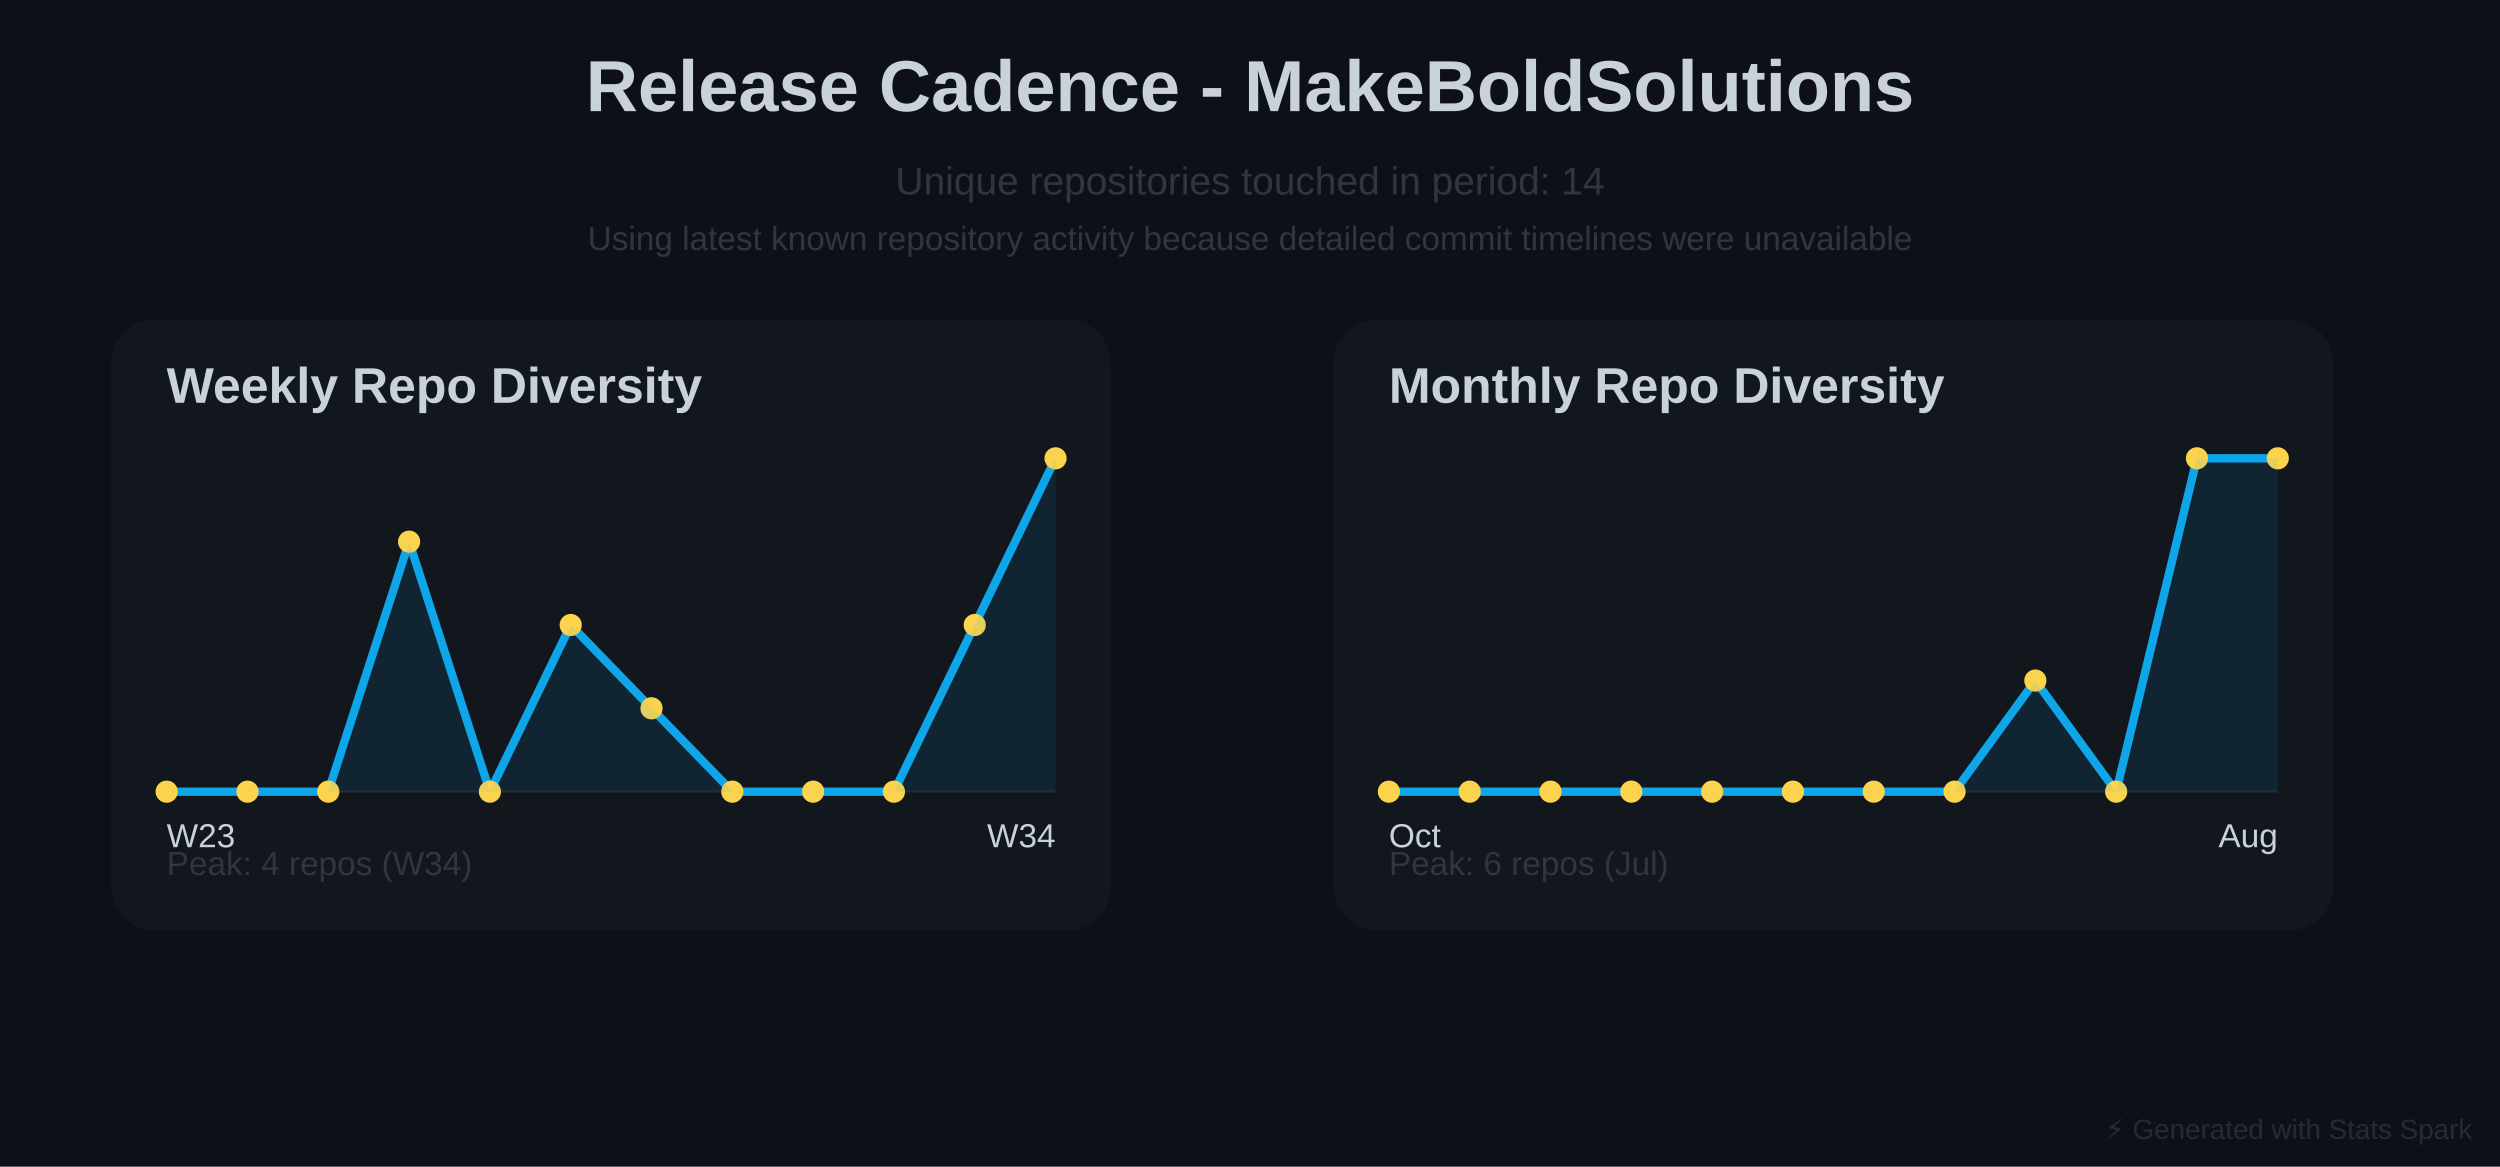
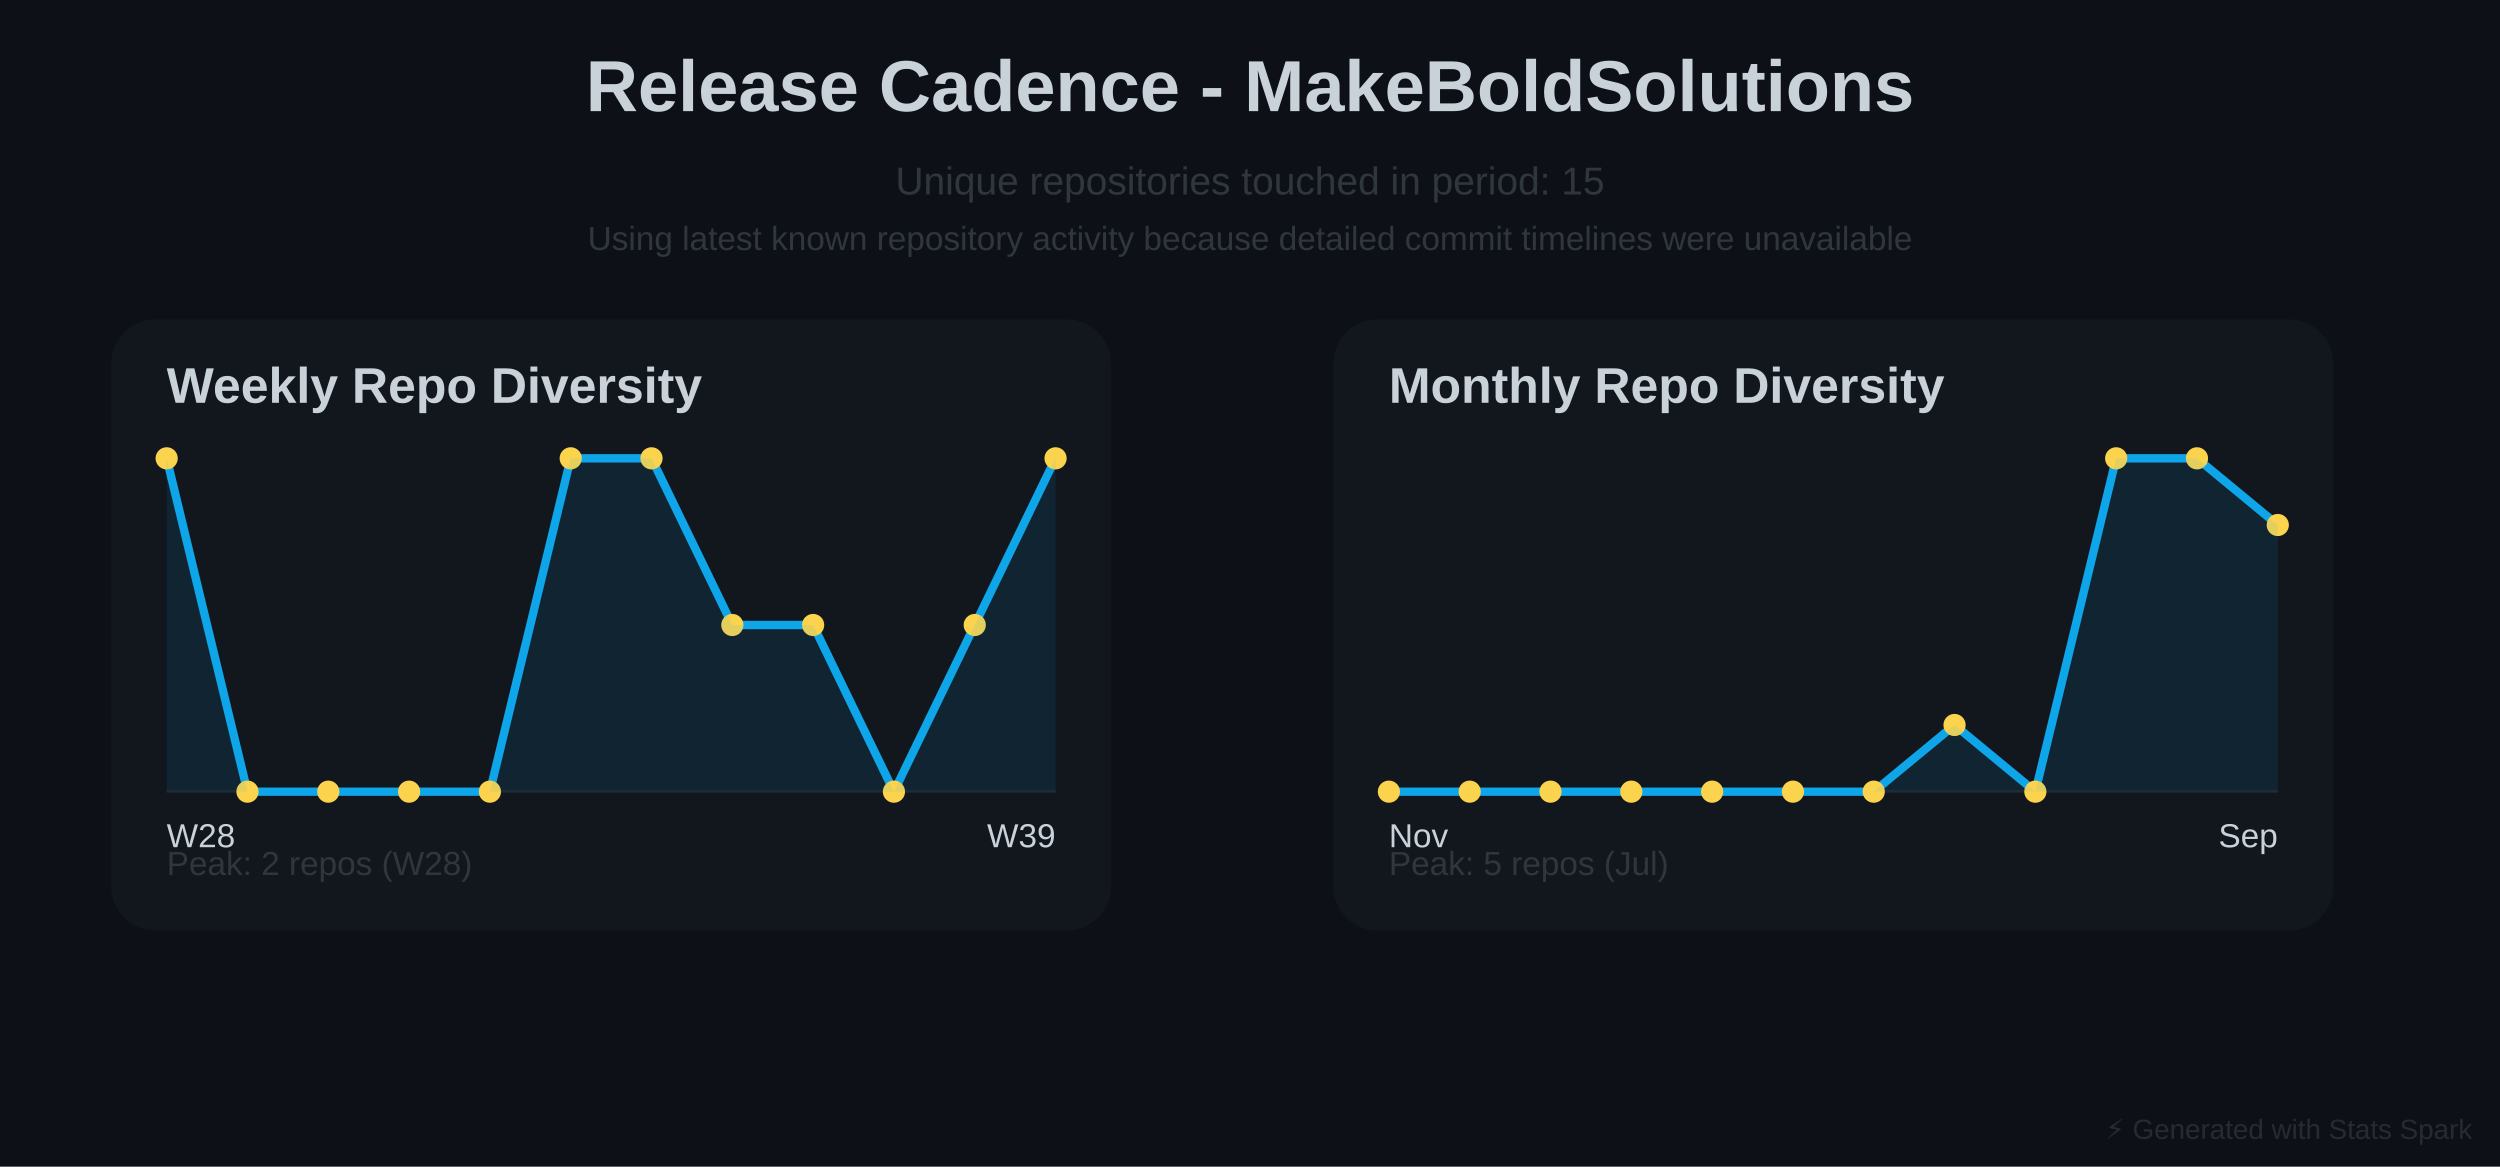
<svg xmlns="http://www.w3.org/2000/svg" baseProfile="full" height="420" version="1.1" width="900">
  <defs />
  <rect fill="#0D1117" height="420" width="900" x="0" y="0" />
  <text fill="#C9D1D9" font-family="Arial, sans-serif" font-size="26px" font-weight="bold" text-anchor="middle" x="450" y="40">Release Cadence - MakeBoldSolutions</text>
-   <text fill="#30363D" font-family="Arial, sans-serif" font-size="14px" text-anchor="middle" x="450" y="70">Unique repositories touched in period: 14</text>
+   <text fill="#30363D" font-family="Arial, sans-serif" font-size="14px" text-anchor="middle" x="450" y="70">Unique repositories touched in period: 15</text>
  <text fill="#30363D" font-family="Arial, sans-serif" font-size="12px" text-anchor="middle" x="450" y="90">Using latest known repository activity because detailed commit timelines were unavailable</text>
  <rect fill="#30363D" height="220" opacity="0.15" rx="16" width="360" x="40" y="115" />
  <text fill="#C9D1D9" font-family="Arial, sans-serif" font-size="18px" font-weight="bold" x="60" y="145">Weekly Repo Diversity</text>
  <line opacity="0.4" stroke="#30363D" stroke-width="1" x1="60" x2="380" y1="285" y2="285" />
-   <polyline fill="none" points="60.0,285.0 89.091,285.0 118.182,285.0 147.273,195.0 176.364,285.0 205.455,225.0 234.545,255.0 263.636,285.0 292.727,285.0 321.818,285.0 350.909,225.0 380.0,165.0" stroke="#0EA5E9" stroke-linecap="round" stroke-linejoin="round" stroke-width="3" />
-   <circle cx="60.0" cy="285.0" fill="#FCD34D" r="4" />
+   <polyline fill="none" points="60.0,165.0 89.091,285.0 118.182,285.0 147.273,285.0 176.364,285.0 205.455,165.0 234.545,165.0 263.636,225.0 292.727,225.0 321.818,285.0 350.909,225.0 380.0,165.0" stroke="#0EA5E9" stroke-linecap="round" stroke-linejoin="round" stroke-width="3" />
+   <circle cx="60.0" cy="165.0" fill="#FCD34D" r="4" />
  <circle cx="89.091" cy="285.0" fill="#FCD34D" r="4" />
  <circle cx="118.182" cy="285.0" fill="#FCD34D" r="4" />
-   <circle cx="147.273" cy="195.0" fill="#FCD34D" r="4" />
+   <circle cx="147.273" cy="285.0" fill="#FCD34D" r="4" />
  <circle cx="176.364" cy="285.0" fill="#FCD34D" r="4" />
-   <circle cx="205.455" cy="225.0" fill="#FCD34D" r="4" />
-   <circle cx="234.545" cy="255.0" fill="#FCD34D" r="4" />
-   <circle cx="263.636" cy="285.0" fill="#FCD34D" r="4" />
-   <circle cx="292.727" cy="285.0" fill="#FCD34D" r="4" />
+   <circle cx="205.455" cy="165.0" fill="#FCD34D" r="4" />
+   <circle cx="234.545" cy="165.0" fill="#FCD34D" r="4" />
+   <circle cx="263.636" cy="225.0" fill="#FCD34D" r="4" />
+   <circle cx="292.727" cy="225.0" fill="#FCD34D" r="4" />
  <circle cx="321.818" cy="285.0" fill="#FCD34D" r="4" />
  <circle cx="350.909" cy="225.0" fill="#FCD34D" r="4" />
  <circle cx="380.0" cy="165.0" fill="#FCD34D" r="4" />
-   <polygon fill="#0EA5E9" opacity="0.1" points="60.0,285.0 89.091,285.0 118.182,285.0 147.273,195.0 176.364,285.0 205.455,225.0 234.545,255.0 263.636,285.0 292.727,285.0 321.818,285.0 350.909,225.0 380.0,165.0 380,285 60,285" />
-   <text fill="#C9D1D9" font-family="Arial, sans-serif" font-size="12px" x="60" y="305">W23</text>
-   <text fill="#C9D1D9" font-family="Arial, sans-serif" font-size="12px" text-anchor="end" x="380" y="305">W34</text>
-   <text fill="#30363D" font-family="Arial, sans-serif" font-size="12px" x="60" y="315">Peak: 4 repos (W34)</text>
+   <polygon fill="#0EA5E9" opacity="0.1" points="60.0,165.0 89.091,285.0 118.182,285.0 147.273,285.0 176.364,285.0 205.455,165.0 234.545,165.0 263.636,225.0 292.727,225.0 321.818,285.0 350.909,225.0 380.0,165.0 380,285 60,285" />
+   <text fill="#C9D1D9" font-family="Arial, sans-serif" font-size="12px" x="60" y="305">W28</text>
+   <text fill="#C9D1D9" font-family="Arial, sans-serif" font-size="12px" text-anchor="end" x="380" y="305">W39</text>
+   <text fill="#30363D" font-family="Arial, sans-serif" font-size="12px" x="60" y="315">Peak: 2 repos (W28)</text>
  <rect fill="#30363D" height="220" opacity="0.15" rx="16" width="360" x="480" y="115" />
  <text fill="#C9D1D9" font-family="Arial, sans-serif" font-size="18px" font-weight="bold" x="500" y="145">Monthly Repo Diversity</text>
  <line opacity="0.4" stroke="#30363D" stroke-width="1" x1="500" x2="820" y1="285" y2="285" />
-   <polyline fill="none" points="500.0,285.0 529.091,285.0 558.182,285.0 587.273,285.0 616.364,285.0 645.455,285.0 674.545,285.0 703.636,285.0 732.727,245.0 761.818,285.0 790.909,165.0 820.0,165.0" stroke="#0EA5E9" stroke-linecap="round" stroke-linejoin="round" stroke-width="3" />
+   <polyline fill="none" points="500.0,285.0 529.091,285.0 558.182,285.0 587.273,285.0 616.364,285.0 645.455,285.0 674.545,285.0 703.636,261.0 732.727,285.0 761.818,165.0 790.909,165.0 820.0,189.0" stroke="#0EA5E9" stroke-linecap="round" stroke-linejoin="round" stroke-width="3" />
  <circle cx="500.0" cy="285.0" fill="#FCD34D" r="4" />
  <circle cx="529.091" cy="285.0" fill="#FCD34D" r="4" />
  <circle cx="558.182" cy="285.0" fill="#FCD34D" r="4" />
  <circle cx="587.273" cy="285.0" fill="#FCD34D" r="4" />
  <circle cx="616.364" cy="285.0" fill="#FCD34D" r="4" />
  <circle cx="645.455" cy="285.0" fill="#FCD34D" r="4" />
  <circle cx="674.545" cy="285.0" fill="#FCD34D" r="4" />
-   <circle cx="703.636" cy="285.0" fill="#FCD34D" r="4" />
-   <circle cx="732.727" cy="245.0" fill="#FCD34D" r="4" />
-   <circle cx="761.818" cy="285.0" fill="#FCD34D" r="4" />
+   <circle cx="703.636" cy="261.0" fill="#FCD34D" r="4" />
+   <circle cx="732.727" cy="285.0" fill="#FCD34D" r="4" />
+   <circle cx="761.818" cy="165.0" fill="#FCD34D" r="4" />
  <circle cx="790.909" cy="165.0" fill="#FCD34D" r="4" />
-   <circle cx="820.0" cy="165.0" fill="#FCD34D" r="4" />
-   <polygon fill="#0EA5E9" opacity="0.1" points="500.0,285.0 529.091,285.0 558.182,285.0 587.273,285.0 616.364,285.0 645.455,285.0 674.545,285.0 703.636,285.0 732.727,245.0 761.818,285.0 790.909,165.0 820.0,165.0 820,285 500,285" />
-   <text fill="#C9D1D9" font-family="Arial, sans-serif" font-size="12px" x="500" y="305">Oct</text>
-   <text fill="#C9D1D9" font-family="Arial, sans-serif" font-size="12px" text-anchor="end" x="820" y="305">Aug</text>
-   <text fill="#30363D" font-family="Arial, sans-serif" font-size="12px" x="500" y="315">Peak: 6 repos (Jul)</text>
+   <circle cx="820.0" cy="189.0" fill="#FCD34D" r="4" />
+   <polygon fill="#0EA5E9" opacity="0.1" points="500.0,285.0 529.091,285.0 558.182,285.0 587.273,285.0 616.364,285.0 645.455,285.0 674.545,285.0 703.636,261.0 732.727,285.0 761.818,165.0 790.909,165.0 820.0,189.0 820,285 500,285" />
+   <text fill="#C9D1D9" font-family="Arial, sans-serif" font-size="12px" x="500" y="305">Nov</text>
+   <text fill="#C9D1D9" font-family="Arial, sans-serif" font-size="12px" text-anchor="end" x="820" y="305">Sep</text>
+   <text fill="#30363D" font-family="Arial, sans-serif" font-size="12px" x="500" y="315">Peak: 5 repos (Jul)</text>
  <text fill="#30363D" font-family="Arial, sans-serif" font-size="10px" opacity="0.7" text-anchor="end" x="890" y="410">⚡ Generated with Stats Spark</text>
</svg>
